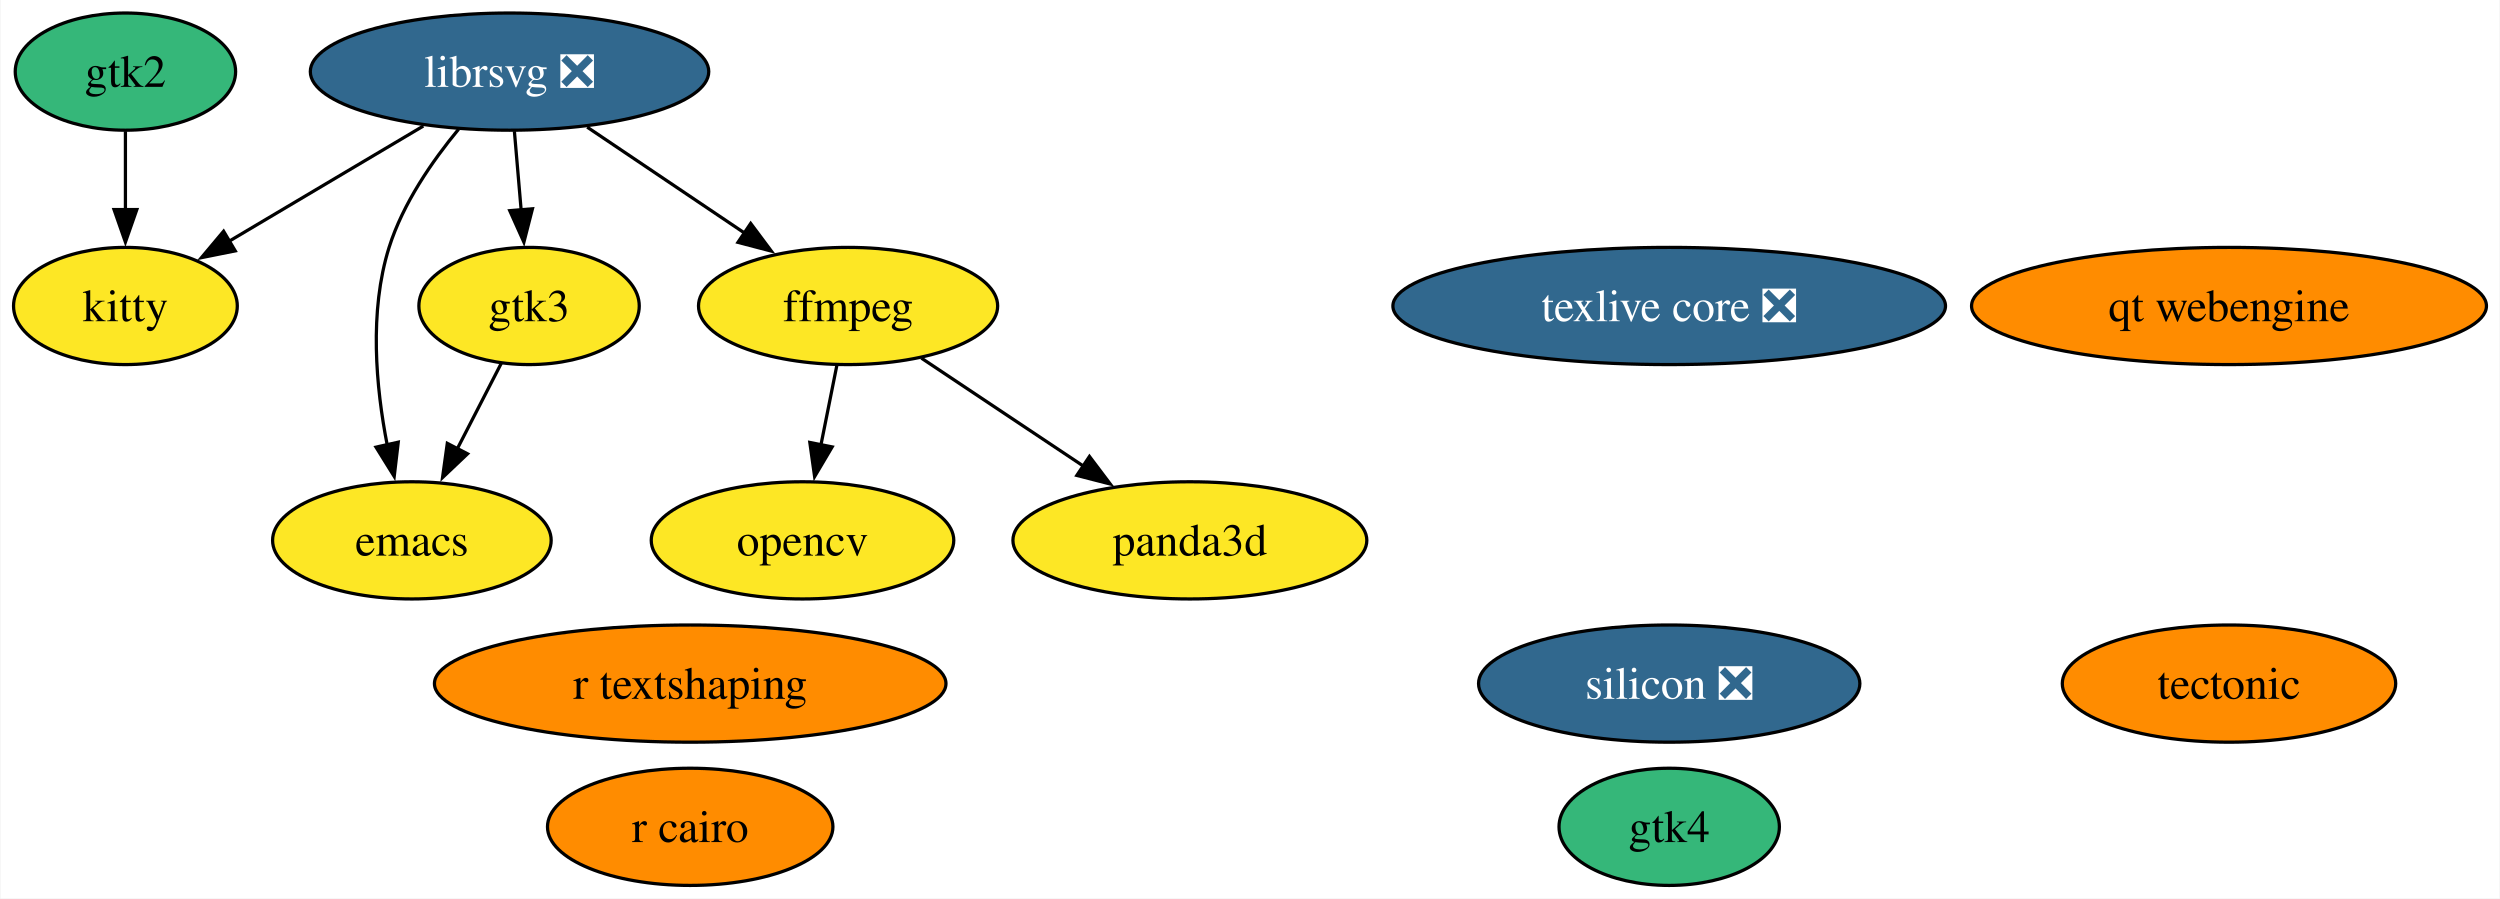
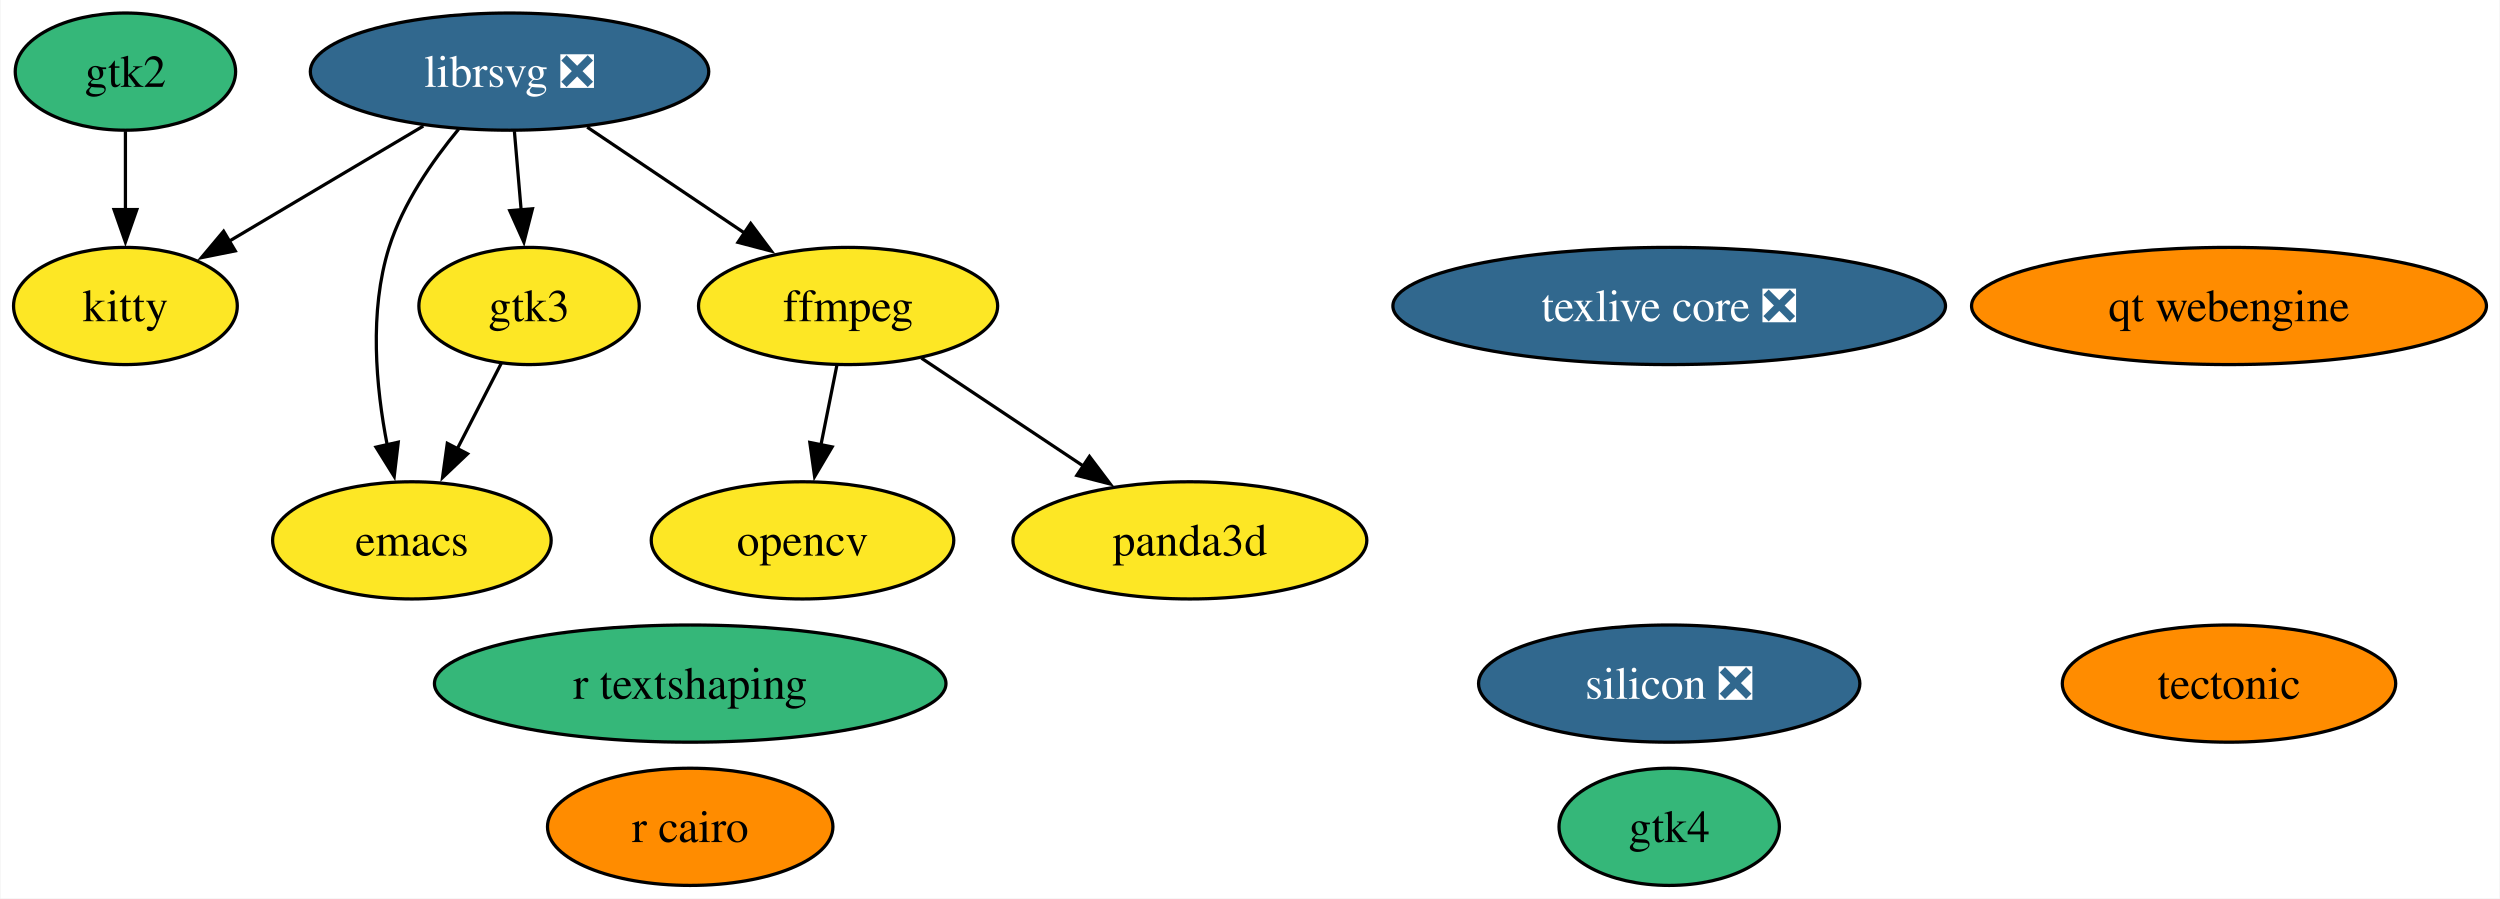
<svg xmlns="http://www.w3.org/2000/svg" xmlns:xlink="http://www.w3.org/1999/xlink" width="768pt" height="276pt" viewBox="0.00 0.00 767.68 276.00">
  <g id="graph0" class="graph" transform="scale(1 1) rotate(0) translate(4 272)">
    <polygon fill="white" stroke="none" points="-4,4 -4,-272 763.68,-272 763.68,4 -4,4" />
    <g id="node1" class="node">
      <g id="a_node1">
        <a xlink:href="https://github.com/conda-forge/emacs-feedstock" xlink:title="emacs">
          <ellipse fill="#fde725" stroke="black" cx="122.37" cy="-106" rx="42.79" ry="18" />
          <text text-anchor="middle" x="122.37" y="-101.33" font-family="Times,serif" font-size="14.00">emacs</text>
        </a>
      </g>
    </g>
    <g id="node2" class="node">
      <g id="a_node2">
        <a xlink:href="https://github.com/conda-forge/ffmpeg-feedstock" xlink:title="ffmpeg">
          <ellipse fill="#fde725" stroke="black" cx="256.37" cy="-178" rx="45.95" ry="18" />
          <text text-anchor="middle" x="256.37" y="-173.32" font-family="Times,serif" font-size="14.00">ffmpeg</text>
        </a>
      </g>
    </g>
    <g id="node4" class="node">
      <g id="a_node4">
        <a xlink:href="https://github.com/conda-forge/opencv-feedstock" xlink:title="opencv">
          <ellipse fill="#fde725" stroke="black" cx="242.37" cy="-106" rx="46.47" ry="18" />
          <text text-anchor="middle" x="242.37" y="-101.33" font-family="Times,serif" font-size="14.00">opencv</text>
        </a>
      </g>
    </g>
    <g id="edge1" class="edge">
      <path fill="none" stroke="black" d="M252.91,-159.7C251.44,-152.32 249.68,-143.52 248.02,-135.25" />
      <polygon fill="black" stroke="black" points="251.48,-134.71 246.09,-125.59 244.62,-136.08 251.48,-134.71" />
    </g>
    <g id="node12" class="node">
      <g id="a_node12">
        <a xlink:href="https://github.com/conda-forge/panda3d-feedstock" xlink:title="panda3d">
          <ellipse fill="#fde725" stroke="black" cx="361.37" cy="-106" rx="54.36" ry="18" />
          <text text-anchor="middle" x="361.37" y="-101.33" font-family="Times,serif" font-size="14.00">panda3d</text>
        </a>
      </g>
    </g>
    <g id="edge2" class="edge">
      <path fill="none" stroke="black" d="M278.9,-161.98C293.51,-152.24 312.77,-139.4 329.01,-128.58" />
      <polygon fill="black" stroke="black" points="330.52,-131.78 336.9,-123.32 326.64,-125.95 330.52,-131.78" />
    </g>
    <g id="node3" class="node">
      <g id="a_node3">
        <a xlink:href="https://github.com/conda-forge/librsvg-feedstock/pull/121" xlink:title="librsvg ❎">
          <ellipse fill="#31688e" stroke="black" cx="152.37" cy="-250" rx="61.2" ry="18" />
          <text text-anchor="middle" x="152.37" y="-245.32" font-family="Times,serif" font-size="14.00" fill="white">librsvg ❎</text>
        </a>
      </g>
    </g>
    <g id="edge3" class="edge">
      <path fill="none" stroke="black" d="M136.72,-232.31C128.64,-222.54 119.61,-209.49 115.37,-196 109.18,-176.32 111.32,-153.06 114.8,-135.25" />
      <polygon fill="black" stroke="black" points="118.18,-136.16 116.94,-125.64 111.35,-134.64 118.18,-136.16" />
    </g>
    <g id="edge4" class="edge">
      <path fill="none" stroke="black" d="M176.23,-232.94C190.63,-223.25 209.16,-210.78 224.77,-200.27" />
      <polygon fill="black" stroke="black" points="226.45,-203.36 232.79,-194.87 222.54,-197.55 226.45,-203.36" />
    </g>
    <g id="node9" class="node">
      <g id="a_node9">
        <a xlink:href="https://github.com/conda-forge/kitty-feedstock" xlink:title="kitty">
          <ellipse fill="#fde725" stroke="black" cx="34.37" cy="-178" rx="34.37" ry="18" />
          <text text-anchor="middle" x="34.37" y="-173.32" font-family="Times,serif" font-size="14.00">kitty</text>
        </a>
      </g>
    </g>
    <g id="edge6" class="edge">
      <path fill="none" stroke="black" d="M125.89,-233.29C108.23,-222.82 84.92,-208.99 66.25,-197.91" />
      <polygon fill="black" stroke="black" points="68.1,-194.94 57.72,-192.85 64.53,-200.96 68.1,-194.94" />
    </g>
    <g id="node10" class="node">
      <g id="a_node10">
        <a xlink:href="https://github.com/conda-forge/gtk3-feedstock" xlink:title="gtk3">
          <ellipse fill="#fde725" stroke="black" cx="158.37" cy="-178" rx="33.85" ry="18" />
          <text text-anchor="middle" x="158.37" y="-173.32" font-family="Times,serif" font-size="14.00">gtk3</text>
        </a>
      </g>
    </g>
    <g id="edge5" class="edge">
      <path fill="none" stroke="black" d="M153.86,-231.7C154.48,-224.41 155.22,-215.73 155.93,-207.54" />
      <polygon fill="black" stroke="black" points="159.41,-207.87 156.78,-197.61 152.44,-207.28 159.41,-207.87" />
    </g>
    <g id="node5" class="node">
      <g id="a_node5">
        <a xlink:href="https://github.com/conda-forge/r-cairo-feedstock" xlink:title="r cairo">
          <ellipse fill="#ff8c00" stroke="black" cx="207.87" cy="-18" rx="43.84" ry="18" />
          <text text-anchor="middle" x="207.87" y="-13.32" font-family="Times,serif" font-size="14.00">r cairo</text>
        </a>
      </g>
    </g>
    <g id="node6" class="node">
      <g id="a_node6">
        <a xlink:href="https://github.com/conda-forge/tectonic-feedstock" xlink:title="tectonic">
          <ellipse fill="#ff8c00" stroke="black" cx="680.59" cy="-62" rx="51.21" ry="18" />
          <text text-anchor="middle" x="680.59" y="-57.33" font-family="Times,serif" font-size="14.00">tectonic</text>
        </a>
      </g>
    </g>
    <g id="node7" class="node">
      <g id="a_node7">
        <a xlink:href="https://github.com/conda-forge/texlive-core-feedstock/pull/100" xlink:title="texlive core ❎">
          <ellipse fill="#31688e" stroke="black" cx="508.62" cy="-178" rx="84.88" ry="18" />
          <text text-anchor="middle" x="508.62" y="-173.32" font-family="Times,serif" font-size="14.00" fill="white">texlive core ❎</text>
        </a>
      </g>
    </g>
    <g id="node8" class="node">
      <g id="a_node8">
        <a xlink:href="https://github.com/conda-forge/gtk2-feedstock" xlink:title="gtk2">
          <ellipse fill="#35b779" stroke="black" cx="34.37" cy="-250" rx="33.85" ry="18" />
          <text text-anchor="middle" x="34.37" y="-245.32" font-family="Times,serif" font-size="14.00">gtk2</text>
        </a>
      </g>
    </g>
    <g id="edge7" class="edge">
      <path fill="none" stroke="black" d="M34.37,-231.7C34.37,-224.41 34.37,-215.73 34.37,-207.54" />
      <polygon fill="black" stroke="black" points="37.87,-207.62 34.37,-197.62 30.87,-207.62 37.87,-207.62" />
    </g>
    <g id="edge8" class="edge">
      <path fill="none" stroke="black" d="M149.84,-160.41C145.78,-152.51 140.81,-142.85 136.22,-133.94" />
      <polygon fill="black" stroke="black" points="139.47,-132.59 131.79,-125.3 133.25,-135.8 139.47,-132.59" />
    </g>
    <g id="node11" class="node">
      <g id="a_node11">
        <a xlink:href="https://github.com/conda-forge/r-textshaping-feedstock" xlink:title="r textshaping">
-           <ellipse fill="#ff8c00" stroke="black" cx="207.87" cy="-62" rx="78.57" ry="18" />
+           <ellipse fill="#35b779" stroke="black" cx="207.87" cy="-62" rx="78.57" ry="18" />
          <text text-anchor="middle" x="207.87" y="-57.33" font-family="Times,serif" font-size="14.00">r textshaping</text>
        </a>
      </g>
    </g>
    <g id="node13" class="node">
      <g id="a_node13">
        <a xlink:href="https://github.com/conda-forge/gtk4-feedstock" xlink:title="gtk4">
          <ellipse fill="#35b779" stroke="black" cx="508.62" cy="-18" rx="33.85" ry="18" />
          <text text-anchor="middle" x="508.62" y="-13.32" font-family="Times,serif" font-size="14.00">gtk4</text>
        </a>
      </g>
    </g>
    <g id="node14" class="node">
      <g id="a_node14">
        <a xlink:href="https://github.com/conda-forge/qt-webengine-feedstock" xlink:title="qt webengine">
          <ellipse fill="#ff8c00" stroke="black" cx="680.59" cy="-178" rx="79.09" ry="18" />
          <text text-anchor="middle" x="680.59" y="-173.32" font-family="Times,serif" font-size="14.00">qt webengine</text>
        </a>
      </g>
    </g>
    <g id="node15" class="node">
      <g id="a_node15">
        <a xlink:href="https://github.com/conda-forge/silicon-feedstock/pull/4" xlink:title="silicon ❎">
          <ellipse fill="#31688e" stroke="black" cx="508.62" cy="-62" rx="58.57" ry="18" />
          <text text-anchor="middle" x="508.62" y="-57.33" font-family="Times,serif" font-size="14.00" fill="white">silicon ❎</text>
        </a>
      </g>
    </g>
  </g>
</svg>
